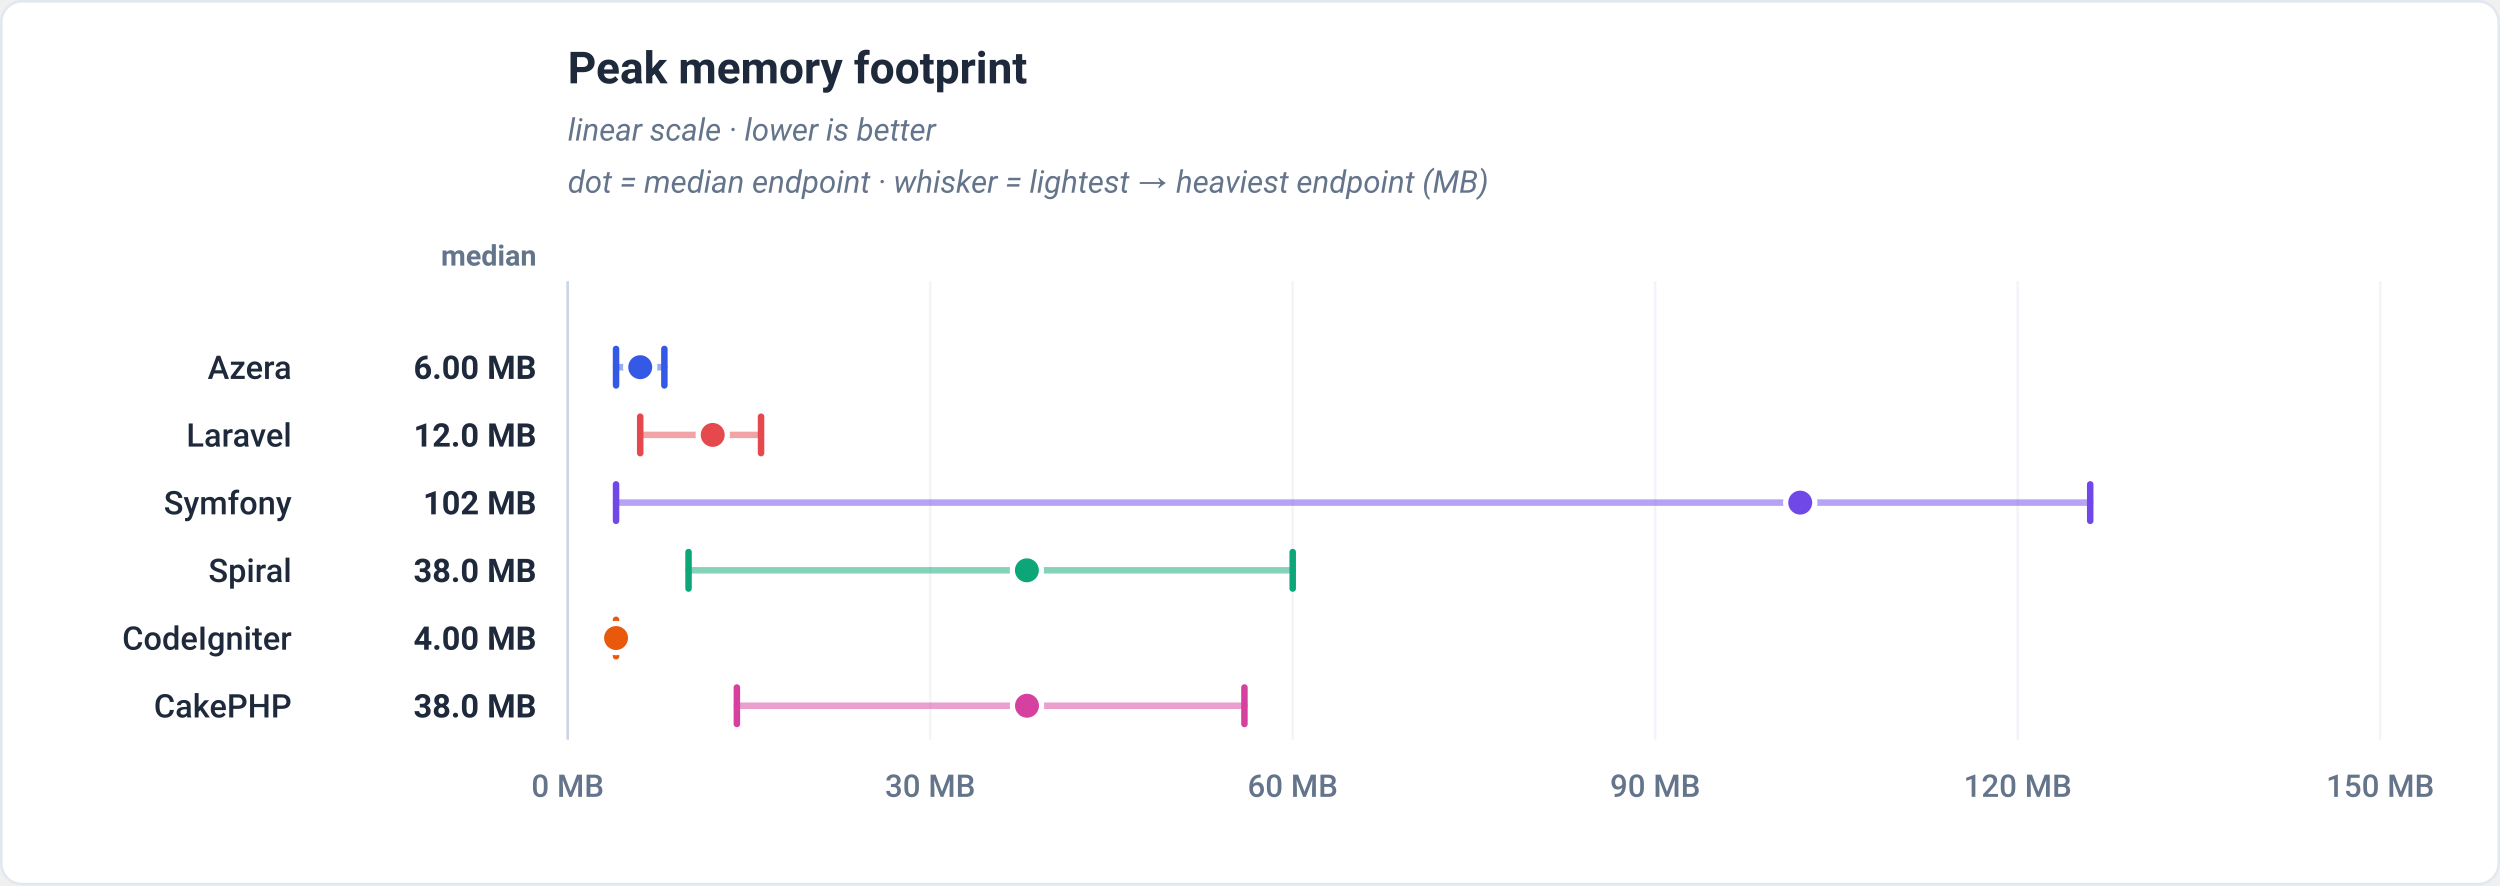
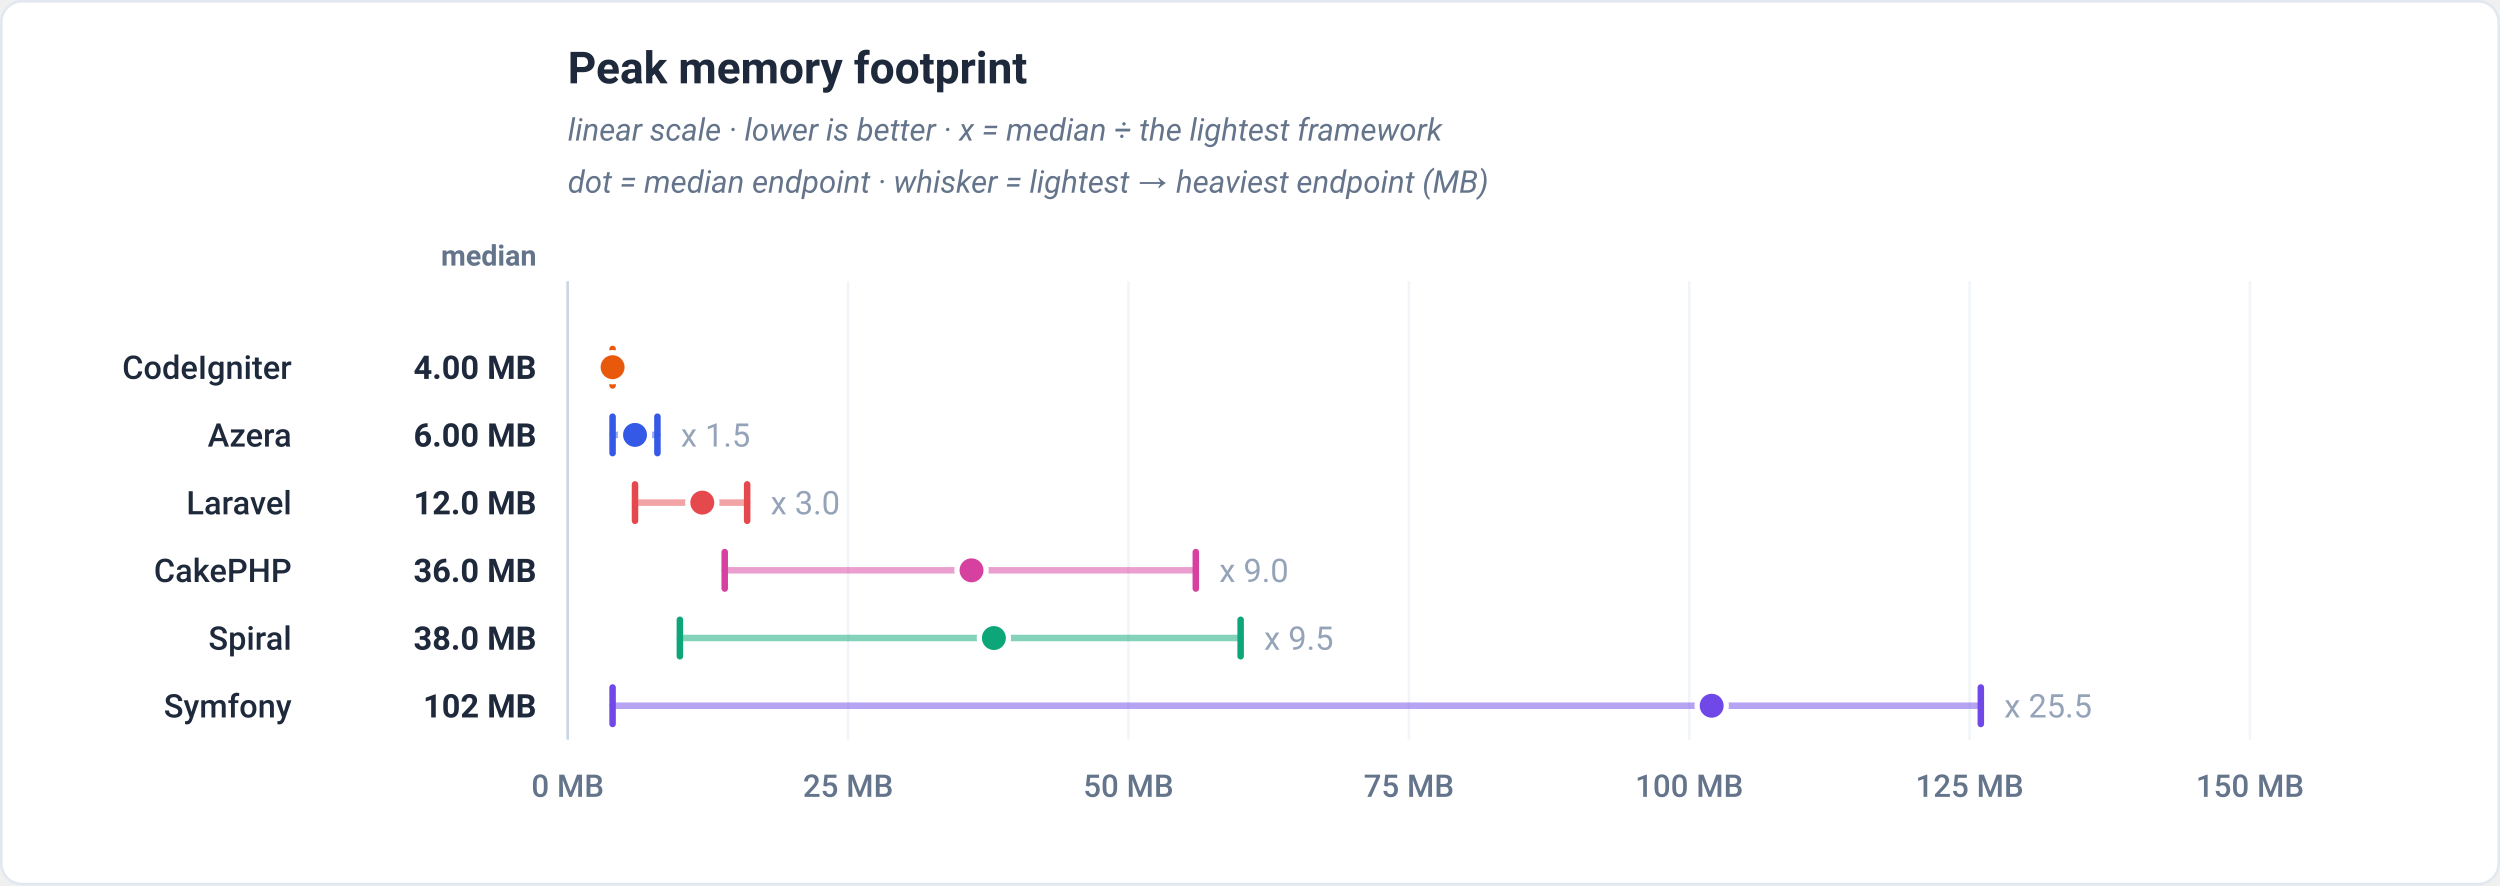
<svg xmlns="http://www.w3.org/2000/svg" viewBox="0 0 960 340" width="960" height="340" role="img" font-family="-apple-system,BlinkMacSystemFont,'Segoe UI',Roboto,Helvetica,Arial,sans-serif">
  <rect x="0.5" y="0.5" width="959" height="339" rx="8" fill="#ffffff" stroke="#e2e8f0" />
  <text x="218" y="32" font-family="-apple-system,BlinkMacSystemFont,'Segoe UI',Roboto,Helvetica,Arial,sans-serif" font-size="17" font-weight="700" fill="#1e293b" text-anchor="start">Peak memory footprint</text>
-   <text x="218" y="54" font-family="-apple-system,BlinkMacSystemFont,'Segoe UI',Roboto,Helvetica,Arial,sans-serif" font-size="12" font-weight="400" fill="#64748b" text-anchor="start" font-style="italic">linear scale · lower is better</text>
+   <text x="218" y="54" font-family="-apple-system,BlinkMacSystemFont,'Segoe UI',Roboto,Helvetica,Arial,sans-serif" font-size="12" font-weight="400" fill="#64748b" text-anchor="start" font-style="italic">linear scale · lower is better · x = median ÷ the lightest framework</text>
  <text x="218" y="74" font-family="-apple-system,BlinkMacSystemFont,'Segoe UI',Roboto,Helvetica,Arial,sans-serif" font-size="12" font-weight="400" fill="#64748b" text-anchor="start" font-style="italic">dot = median endpoint · whisker = lightest → heaviest endpoint (MB)</text>
  <text x="206" y="102" font-family="-apple-system,BlinkMacSystemFont,'Segoe UI',Roboto,Helvetica,Arial,sans-serif" font-size="11" font-weight="600" fill="#64748b" text-anchor="end">median</text>
  <line x1="218" y1="108" x2="218" y2="284" stroke="#f1f5f9" stroke-width="1" />
  <text x="218" y="306" font-family="-apple-system,BlinkMacSystemFont,'Segoe UI',Roboto,Helvetica,Arial,sans-serif" font-size="12" font-weight="500" fill="#64748b" text-anchor="middle">0 MB</text>
-   <line x1="357.2" y1="108" x2="357.2" y2="284" stroke="#f1f5f9" stroke-width="1" />
-   <text x="357.2" y="306" font-family="-apple-system,BlinkMacSystemFont,'Segoe UI',Roboto,Helvetica,Arial,sans-serif" font-size="12" font-weight="500" fill="#64748b" text-anchor="middle">30 MB</text>
-   <line x1="496.4" y1="108" x2="496.4" y2="284" stroke="#f1f5f9" stroke-width="1" />
-   <text x="496.4" y="306" font-family="-apple-system,BlinkMacSystemFont,'Segoe UI',Roboto,Helvetica,Arial,sans-serif" font-size="12" font-weight="500" fill="#64748b" text-anchor="middle">60 MB</text>
-   <line x1="635.6" y1="108" x2="635.6" y2="284" stroke="#f1f5f9" stroke-width="1" />
-   <text x="635.6" y="306" font-family="-apple-system,BlinkMacSystemFont,'Segoe UI',Roboto,Helvetica,Arial,sans-serif" font-size="12" font-weight="500" fill="#64748b" text-anchor="middle">90 MB</text>
-   <line x1="774.8" y1="108" x2="774.8" y2="284" stroke="#f1f5f9" stroke-width="1" />
-   <text x="774.8" y="306" font-family="-apple-system,BlinkMacSystemFont,'Segoe UI',Roboto,Helvetica,Arial,sans-serif" font-size="12" font-weight="500" fill="#64748b" text-anchor="middle">120 MB</text>
-   <line x1="914" y1="108" x2="914" y2="284" stroke="#f1f5f9" stroke-width="1" />
-   <text x="914" y="306" font-family="-apple-system,BlinkMacSystemFont,'Segoe UI',Roboto,Helvetica,Arial,sans-serif" font-size="12" font-weight="500" fill="#64748b" text-anchor="middle">150 MB</text>
+   <line x1="325.67" y1="108" x2="325.67" y2="284" stroke="#f1f5f9" stroke-width="1" />
+   <text x="325.67" y="306" font-family="-apple-system,BlinkMacSystemFont,'Segoe UI',Roboto,Helvetica,Arial,sans-serif" font-size="12" font-weight="500" fill="#64748b" text-anchor="middle">25 MB</text>
+   <line x1="433.33" y1="108" x2="433.33" y2="284" stroke="#f1f5f9" stroke-width="1" />
+   <text x="433.33" y="306" font-family="-apple-system,BlinkMacSystemFont,'Segoe UI',Roboto,Helvetica,Arial,sans-serif" font-size="12" font-weight="500" fill="#64748b" text-anchor="middle">50 MB</text>
+   <line x1="541" y1="108" x2="541" y2="284" stroke="#f1f5f9" stroke-width="1" />
+   <text x="541" y="306" font-family="-apple-system,BlinkMacSystemFont,'Segoe UI',Roboto,Helvetica,Arial,sans-serif" font-size="12" font-weight="500" fill="#64748b" text-anchor="middle">75 MB</text>
+   <line x1="648.67" y1="108" x2="648.67" y2="284" stroke="#f1f5f9" stroke-width="1" />
+   <text x="648.67" y="306" font-family="-apple-system,BlinkMacSystemFont,'Segoe UI',Roboto,Helvetica,Arial,sans-serif" font-size="12" font-weight="500" fill="#64748b" text-anchor="middle">100 MB</text>
+   <line x1="756.33" y1="108" x2="756.33" y2="284" stroke="#f1f5f9" stroke-width="1" />
+   <text x="756.33" y="306" font-family="-apple-system,BlinkMacSystemFont,'Segoe UI',Roboto,Helvetica,Arial,sans-serif" font-size="12" font-weight="500" fill="#64748b" text-anchor="middle">125 MB</text>
+   <line x1="864" y1="108" x2="864" y2="284" stroke="#f1f5f9" stroke-width="1" />
+   <text x="864" y="306" font-family="-apple-system,BlinkMacSystemFont,'Segoe UI',Roboto,Helvetica,Arial,sans-serif" font-size="12" font-weight="500" fill="#64748b" text-anchor="middle">150 MB</text>
  <line x1="218" y1="108" x2="218" y2="284" stroke="#cbd5e1" stroke-width="1" />
-   <line x1="236.56" y1="141" x2="255.12" y2="141" stroke="#3459e6" stroke-width="2.5" stroke-linecap="round" stroke-opacity="0.5" />
-   <line x1="236.56" y1="134" x2="236.56" y2="148" stroke="#3459e6" stroke-width="2.5" stroke-linecap="round" />
-   <line x1="255.12" y1="134" x2="255.12" y2="148" stroke="#3459e6" stroke-width="2.5" stroke-linecap="round" />
-   <circle cx="245.84" cy="141" r="5.6" fill="#3459e6" stroke="#ffffff" stroke-width="2" />
-   <text x="112" y="145.5" font-family="-apple-system,BlinkMacSystemFont,'Segoe UI',Roboto,Helvetica,Arial,sans-serif" font-size="12.5" font-weight="500" fill="#1e293b" text-anchor="end">Azera</text>
-   <text x="206" y="145.5" font-family="-apple-system,BlinkMacSystemFont,'Segoe UI',Roboto,Helvetica,Arial,sans-serif" font-size="12.5" font-weight="700" fill="#1e293b" text-anchor="end">6.00 MB</text>
-   <line x1="245.84" y1="167" x2="292.24" y2="167" stroke="#e5484d" stroke-width="2.5" stroke-linecap="round" stroke-opacity="0.5" />
-   <line x1="245.84" y1="160" x2="245.84" y2="174" stroke="#e5484d" stroke-width="2.5" stroke-linecap="round" />
-   <line x1="292.24" y1="160" x2="292.24" y2="174" stroke="#e5484d" stroke-width="2.5" stroke-linecap="round" />
-   <circle cx="273.68" cy="167" r="5.6" fill="#e5484d" stroke="#ffffff" stroke-width="2" />
-   <text x="112" y="171.5" font-family="-apple-system,BlinkMacSystemFont,'Segoe UI',Roboto,Helvetica,Arial,sans-serif" font-size="12.5" font-weight="500" fill="#1e293b" text-anchor="end">Laravel</text>
-   <text x="206" y="171.5" font-family="-apple-system,BlinkMacSystemFont,'Segoe UI',Roboto,Helvetica,Arial,sans-serif" font-size="12.5" font-weight="700" fill="#1e293b" text-anchor="end">12.0 MB</text>
-   <line x1="236.56" y1="193" x2="802.64" y2="193" stroke="#7048e8" stroke-width="2.5" stroke-linecap="round" stroke-opacity="0.5" />
-   <line x1="236.56" y1="186" x2="236.56" y2="200" stroke="#7048e8" stroke-width="2.5" stroke-linecap="round" />
-   <line x1="802.64" y1="186" x2="802.64" y2="200" stroke="#7048e8" stroke-width="2.5" stroke-linecap="round" />
-   <circle cx="691.28" cy="193" r="5.6" fill="#7048e8" stroke="#ffffff" stroke-width="2" />
-   <text x="112" y="197.5" font-family="-apple-system,BlinkMacSystemFont,'Segoe UI',Roboto,Helvetica,Arial,sans-serif" font-size="12.5" font-weight="500" fill="#1e293b" text-anchor="end">Symfony</text>
-   <text x="206" y="197.5" font-family="-apple-system,BlinkMacSystemFont,'Segoe UI',Roboto,Helvetica,Arial,sans-serif" font-size="12.5" font-weight="700" fill="#1e293b" text-anchor="end">102 MB</text>
-   <line x1="264.4" y1="219" x2="496.4" y2="219" stroke="#0ca678" stroke-width="2.5" stroke-linecap="round" stroke-opacity="0.5" />
-   <line x1="264.4" y1="212" x2="264.4" y2="226" stroke="#0ca678" stroke-width="2.5" stroke-linecap="round" />
-   <line x1="496.4" y1="212" x2="496.4" y2="226" stroke="#0ca678" stroke-width="2.5" stroke-linecap="round" />
-   <circle cx="394.32" cy="219" r="5.6" fill="#0ca678" stroke="#ffffff" stroke-width="2" />
-   <text x="112" y="223.5" font-family="-apple-system,BlinkMacSystemFont,'Segoe UI',Roboto,Helvetica,Arial,sans-serif" font-size="12.5" font-weight="500" fill="#1e293b" text-anchor="end">Spiral</text>
-   <text x="206" y="223.5" font-family="-apple-system,BlinkMacSystemFont,'Segoe UI',Roboto,Helvetica,Arial,sans-serif" font-size="12.5" font-weight="700" fill="#1e293b" text-anchor="end">38.0 MB</text>
-   <line x1="236.56" y1="245" x2="236.56" y2="245" stroke="#e8590c" stroke-width="2.5" stroke-linecap="round" stroke-opacity="0.5" />
-   <line x1="236.56" y1="238" x2="236.56" y2="252" stroke="#e8590c" stroke-width="2.5" stroke-linecap="round" />
-   <circle cx="236.56" cy="245" r="5.6" fill="#e8590c" stroke="#ffffff" stroke-width="2" />
-   <text x="112" y="249.5" font-family="-apple-system,BlinkMacSystemFont,'Segoe UI',Roboto,Helvetica,Arial,sans-serif" font-size="12.5" font-weight="500" fill="#1e293b" text-anchor="end">CodeIgniter</text>
-   <text x="206" y="249.5" font-family="-apple-system,BlinkMacSystemFont,'Segoe UI',Roboto,Helvetica,Arial,sans-serif" font-size="12.5" font-weight="700" fill="#1e293b" text-anchor="end">4.00 MB</text>
-   <line x1="282.96" y1="271" x2="477.86" y2="271" stroke="#d6409f" stroke-width="2.5" stroke-linecap="round" stroke-opacity="0.5" />
-   <line x1="282.96" y1="264" x2="282.96" y2="278" stroke="#d6409f" stroke-width="2.5" stroke-linecap="round" />
-   <line x1="477.86" y1="264" x2="477.86" y2="278" stroke="#d6409f" stroke-width="2.5" stroke-linecap="round" />
-   <circle cx="394.36" cy="271" r="5.6" fill="#d6409f" stroke="#ffffff" stroke-width="2" />
-   <text x="112" y="275.5" font-family="-apple-system,BlinkMacSystemFont,'Segoe UI',Roboto,Helvetica,Arial,sans-serif" font-size="12.5" font-weight="500" fill="#1e293b" text-anchor="end">CakePHP</text>
-   <text x="206" y="275.5" font-family="-apple-system,BlinkMacSystemFont,'Segoe UI',Roboto,Helvetica,Arial,sans-serif" font-size="12.5" font-weight="700" fill="#1e293b" text-anchor="end">38.0 MB</text>
+   <line x1="235.23" y1="141" x2="235.23" y2="141" stroke="#e8590c" stroke-width="2.5" stroke-linecap="round" stroke-opacity="0.5" />
+   <line x1="235.23" y1="134" x2="235.23" y2="148" stroke="#e8590c" stroke-width="2.5" stroke-linecap="round" />
+   <circle cx="235.23" cy="141" r="5.6" fill="#e8590c" stroke="#ffffff" stroke-width="2" />
+   <text x="112" y="145.5" font-family="-apple-system,BlinkMacSystemFont,'Segoe UI',Roboto,Helvetica,Arial,sans-serif" font-size="12.5" font-weight="500" fill="#1e293b" text-anchor="end">CodeIgniter</text>
+   <text x="206" y="145.5" font-family="-apple-system,BlinkMacSystemFont,'Segoe UI',Roboto,Helvetica,Arial,sans-serif" font-size="12.5" font-weight="700" fill="#1e293b" text-anchor="end">4.00 MB</text>
+   <line x1="235.23" y1="167" x2="252.45" y2="167" stroke="#3459e6" stroke-width="2.5" stroke-linecap="round" stroke-opacity="0.5" />
+   <line x1="235.23" y1="160" x2="235.23" y2="174" stroke="#3459e6" stroke-width="2.5" stroke-linecap="round" />
+   <line x1="252.45" y1="160" x2="252.45" y2="174" stroke="#3459e6" stroke-width="2.5" stroke-linecap="round" />
+   <circle cx="243.84" cy="167" r="5.6" fill="#3459e6" stroke="#ffffff" stroke-width="2" />
+   <text x="261.45" y="171.5" font-family="-apple-system,BlinkMacSystemFont,'Segoe UI',Roboto,Helvetica,Arial,sans-serif" font-size="12.5" font-weight="400" fill="#94a3b8" text-anchor="start" stroke="#ffffff" stroke-width="3" paint-order="stroke" stroke-linejoin="round">x 1.5</text>
+   <text x="112" y="171.5" font-family="-apple-system,BlinkMacSystemFont,'Segoe UI',Roboto,Helvetica,Arial,sans-serif" font-size="12.5" font-weight="500" fill="#1e293b" text-anchor="end">Azera</text>
+   <text x="206" y="171.5" font-family="-apple-system,BlinkMacSystemFont,'Segoe UI',Roboto,Helvetica,Arial,sans-serif" font-size="12.5" font-weight="700" fill="#1e293b" text-anchor="end">6.00 MB</text>
+   <line x1="243.84" y1="193" x2="286.91" y2="193" stroke="#e5484d" stroke-width="2.5" stroke-linecap="round" stroke-opacity="0.5" />
+   <line x1="243.84" y1="186" x2="243.84" y2="200" stroke="#e5484d" stroke-width="2.5" stroke-linecap="round" />
+   <line x1="286.91" y1="186" x2="286.91" y2="200" stroke="#e5484d" stroke-width="2.5" stroke-linecap="round" />
+   <circle cx="269.68" cy="193" r="5.6" fill="#e5484d" stroke="#ffffff" stroke-width="2" />
+   <text x="295.91" y="197.5" font-family="-apple-system,BlinkMacSystemFont,'Segoe UI',Roboto,Helvetica,Arial,sans-serif" font-size="12.5" font-weight="400" fill="#94a3b8" text-anchor="start" stroke="#ffffff" stroke-width="3" paint-order="stroke" stroke-linejoin="round">x 3.0</text>
+   <text x="112" y="197.5" font-family="-apple-system,BlinkMacSystemFont,'Segoe UI',Roboto,Helvetica,Arial,sans-serif" font-size="12.5" font-weight="500" fill="#1e293b" text-anchor="end">Laravel</text>
+   <text x="206" y="197.5" font-family="-apple-system,BlinkMacSystemFont,'Segoe UI',Roboto,Helvetica,Arial,sans-serif" font-size="12.5" font-weight="700" fill="#1e293b" text-anchor="end">12.0 MB</text>
+   <line x1="278.29" y1="219" x2="459.19" y2="219" stroke="#d6409f" stroke-width="2.5" stroke-linecap="round" stroke-opacity="0.5" />
+   <line x1="278.29" y1="212" x2="278.29" y2="226" stroke="#d6409f" stroke-width="2.5" stroke-linecap="round" />
+   <line x1="459.19" y1="212" x2="459.19" y2="226" stroke="#d6409f" stroke-width="2.5" stroke-linecap="round" />
+   <circle cx="373.06" cy="219" r="5.6" fill="#d6409f" stroke="#ffffff" stroke-width="2" />
+   <text x="468.19" y="223.5" font-family="-apple-system,BlinkMacSystemFont,'Segoe UI',Roboto,Helvetica,Arial,sans-serif" font-size="12.5" font-weight="400" fill="#94a3b8" text-anchor="start" stroke="#ffffff" stroke-width="3" paint-order="stroke" stroke-linejoin="round">x 9.0</text>
+   <text x="112" y="223.5" font-family="-apple-system,BlinkMacSystemFont,'Segoe UI',Roboto,Helvetica,Arial,sans-serif" font-size="12.5" font-weight="500" fill="#1e293b" text-anchor="end">CakePHP</text>
+   <text x="206" y="223.5" font-family="-apple-system,BlinkMacSystemFont,'Segoe UI',Roboto,Helvetica,Arial,sans-serif" font-size="12.5" font-weight="700" fill="#1e293b" text-anchor="end">36.0 MB</text>
+   <line x1="261.07" y1="245" x2="476.4" y2="245" stroke="#0ca678" stroke-width="2.5" stroke-linecap="round" stroke-opacity="0.5" />
+   <line x1="261.07" y1="238" x2="261.07" y2="252" stroke="#0ca678" stroke-width="2.5" stroke-linecap="round" />
+   <line x1="476.4" y1="238" x2="476.4" y2="252" stroke="#0ca678" stroke-width="2.5" stroke-linecap="round" />
+   <circle cx="381.65" cy="245" r="5.6" fill="#0ca678" stroke="#ffffff" stroke-width="2" />
+   <text x="485.4" y="249.5" font-family="-apple-system,BlinkMacSystemFont,'Segoe UI',Roboto,Helvetica,Arial,sans-serif" font-size="12.5" font-weight="400" fill="#94a3b8" text-anchor="start" stroke="#ffffff" stroke-width="3" paint-order="stroke" stroke-linejoin="round">x 9.5</text>
+   <text x="112" y="249.5" font-family="-apple-system,BlinkMacSystemFont,'Segoe UI',Roboto,Helvetica,Arial,sans-serif" font-size="12.5" font-weight="500" fill="#1e293b" text-anchor="end">Spiral</text>
+   <text x="206" y="249.5" font-family="-apple-system,BlinkMacSystemFont,'Segoe UI',Roboto,Helvetica,Arial,sans-serif" font-size="12.5" font-weight="700" fill="#1e293b" text-anchor="end">38.0 MB</text>
+   <line x1="235.23" y1="271" x2="760.64" y2="271" stroke="#7048e8" stroke-width="2.5" stroke-linecap="round" stroke-opacity="0.5" />
+   <line x1="235.23" y1="264" x2="235.23" y2="278" stroke="#7048e8" stroke-width="2.5" stroke-linecap="round" />
+   <line x1="760.64" y1="264" x2="760.64" y2="278" stroke="#7048e8" stroke-width="2.5" stroke-linecap="round" />
+   <circle cx="657.28" cy="271" r="5.6" fill="#7048e8" stroke="#ffffff" stroke-width="2" />
+   <text x="769.64" y="275.5" font-family="-apple-system,BlinkMacSystemFont,'Segoe UI',Roboto,Helvetica,Arial,sans-serif" font-size="12.5" font-weight="400" fill="#94a3b8" text-anchor="start" stroke="#ffffff" stroke-width="3" paint-order="stroke" stroke-linejoin="round">x 25.5</text>
+   <text x="112" y="275.5" font-family="-apple-system,BlinkMacSystemFont,'Segoe UI',Roboto,Helvetica,Arial,sans-serif" font-size="12.5" font-weight="500" fill="#1e293b" text-anchor="end">Symfony</text>
+   <text x="206" y="275.5" font-family="-apple-system,BlinkMacSystemFont,'Segoe UI',Roboto,Helvetica,Arial,sans-serif" font-size="12.5" font-weight="700" fill="#1e293b" text-anchor="end">102 MB</text>
</svg>
